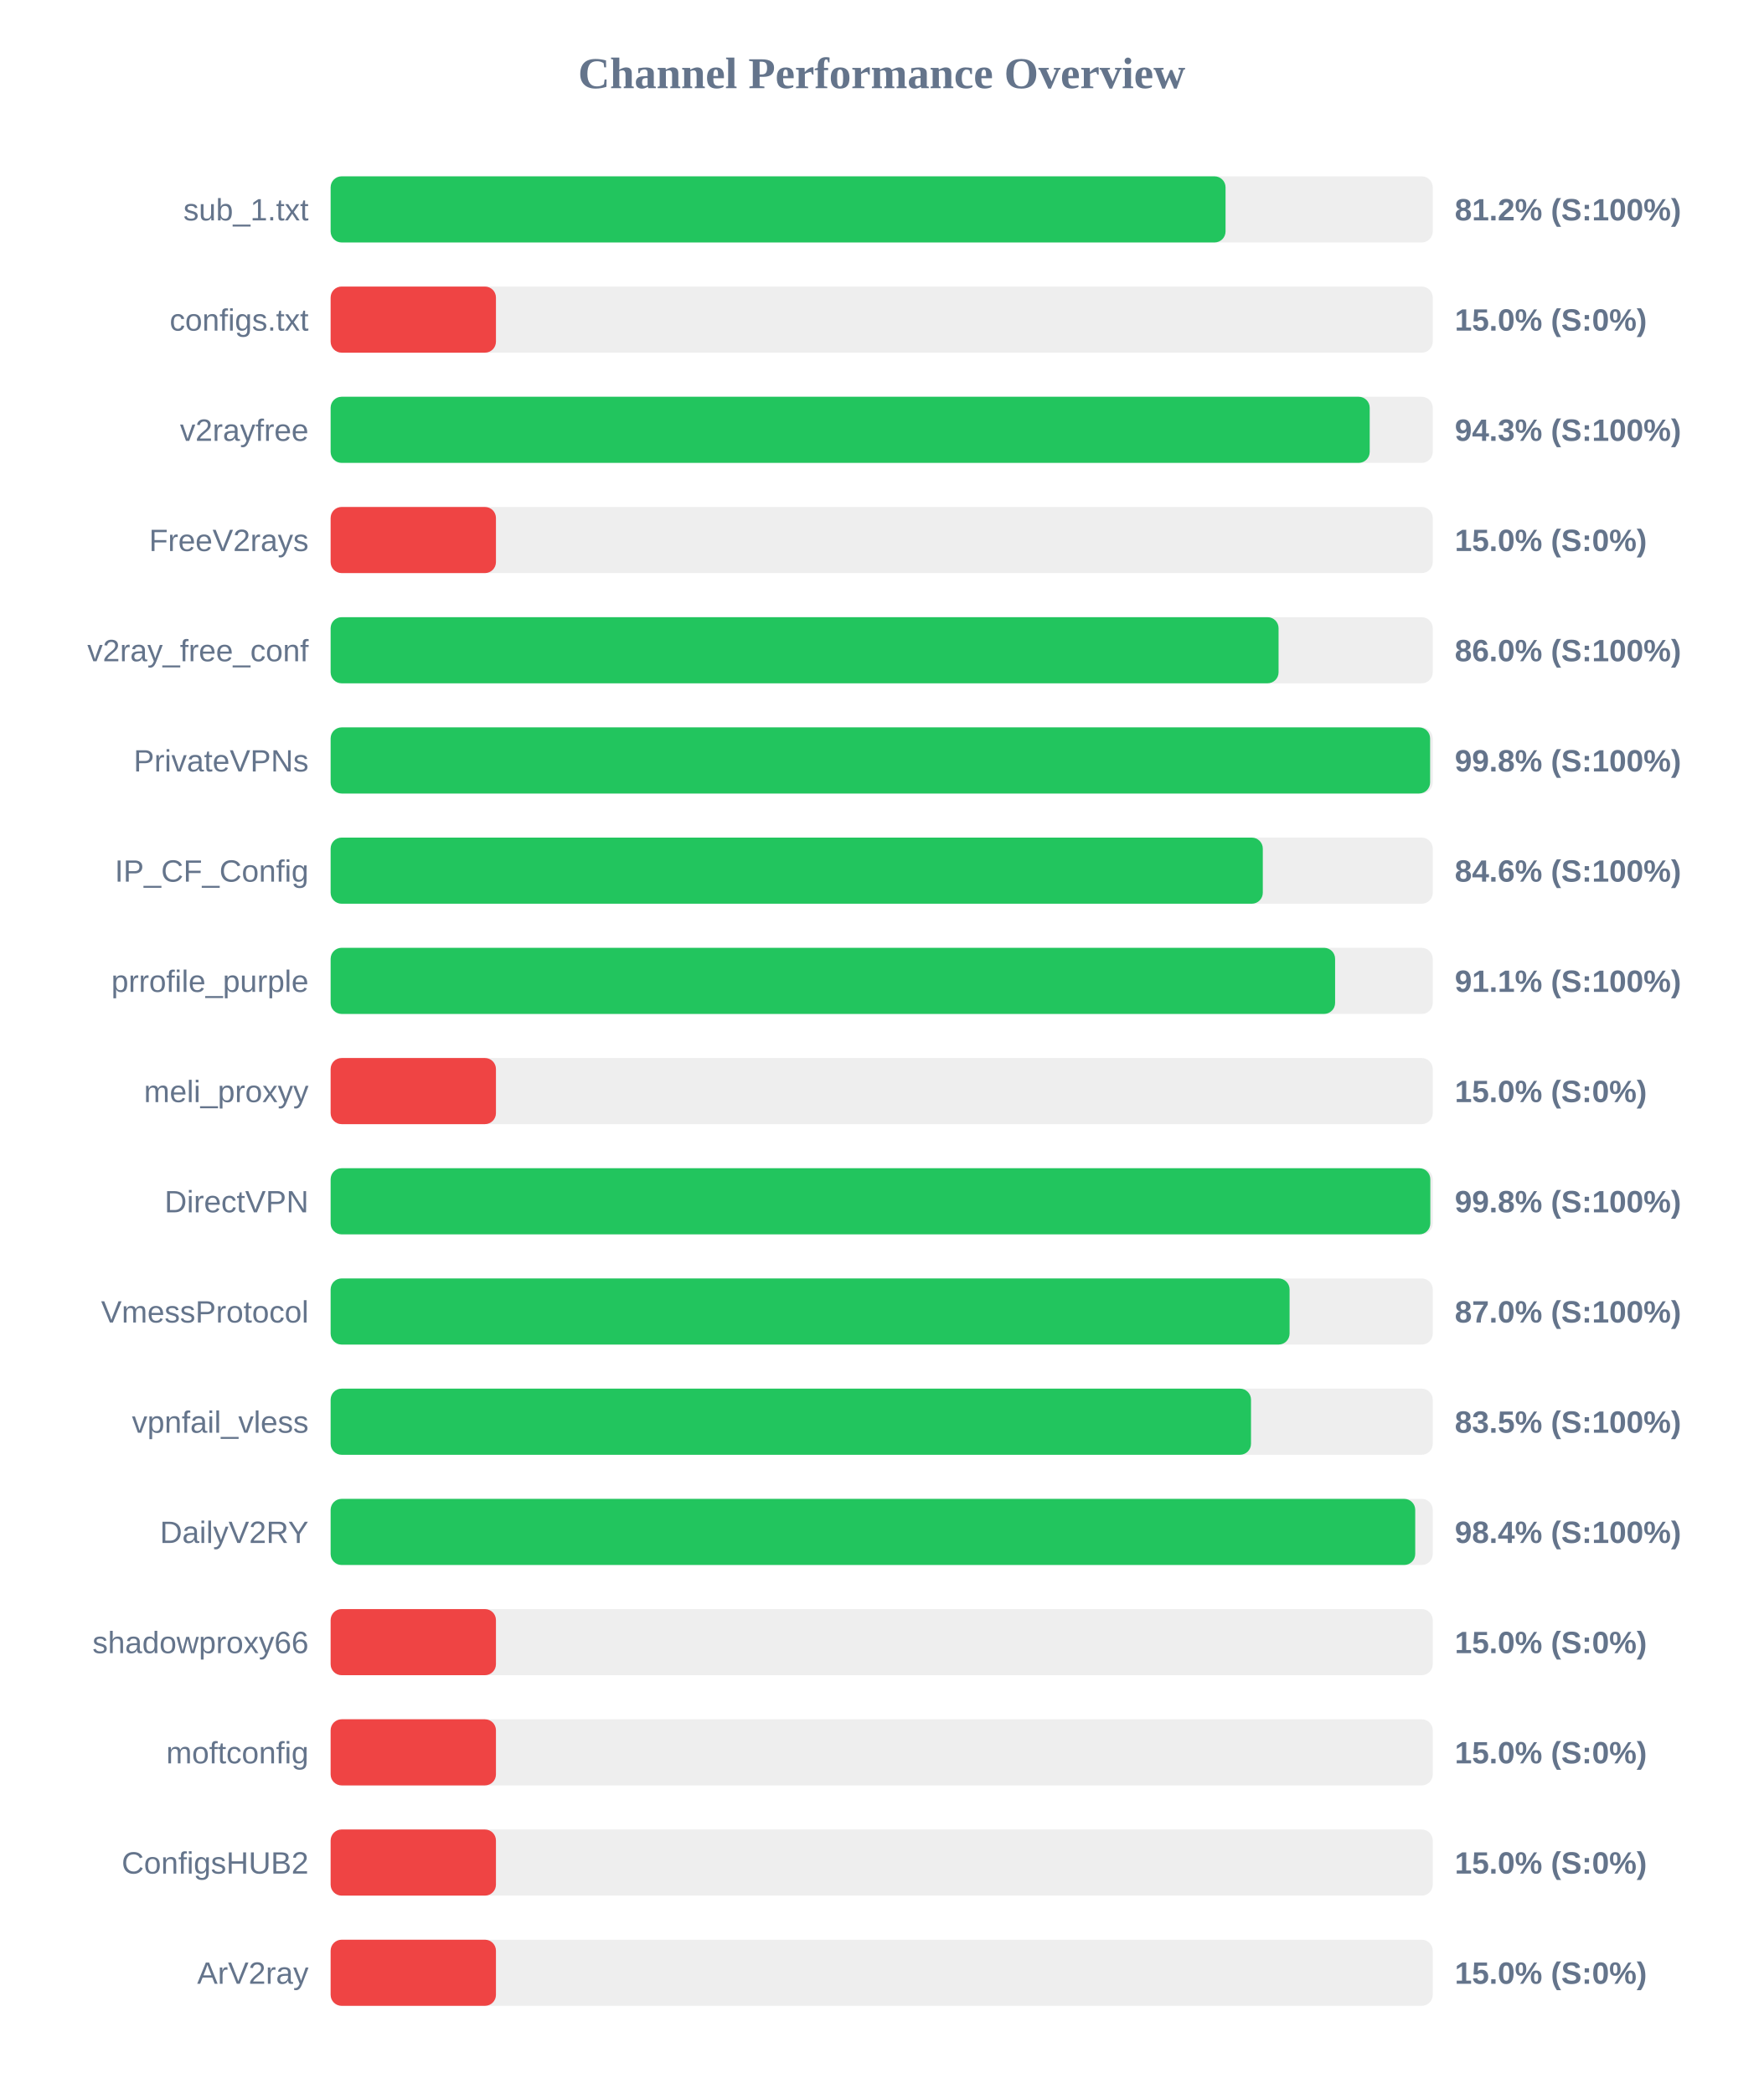
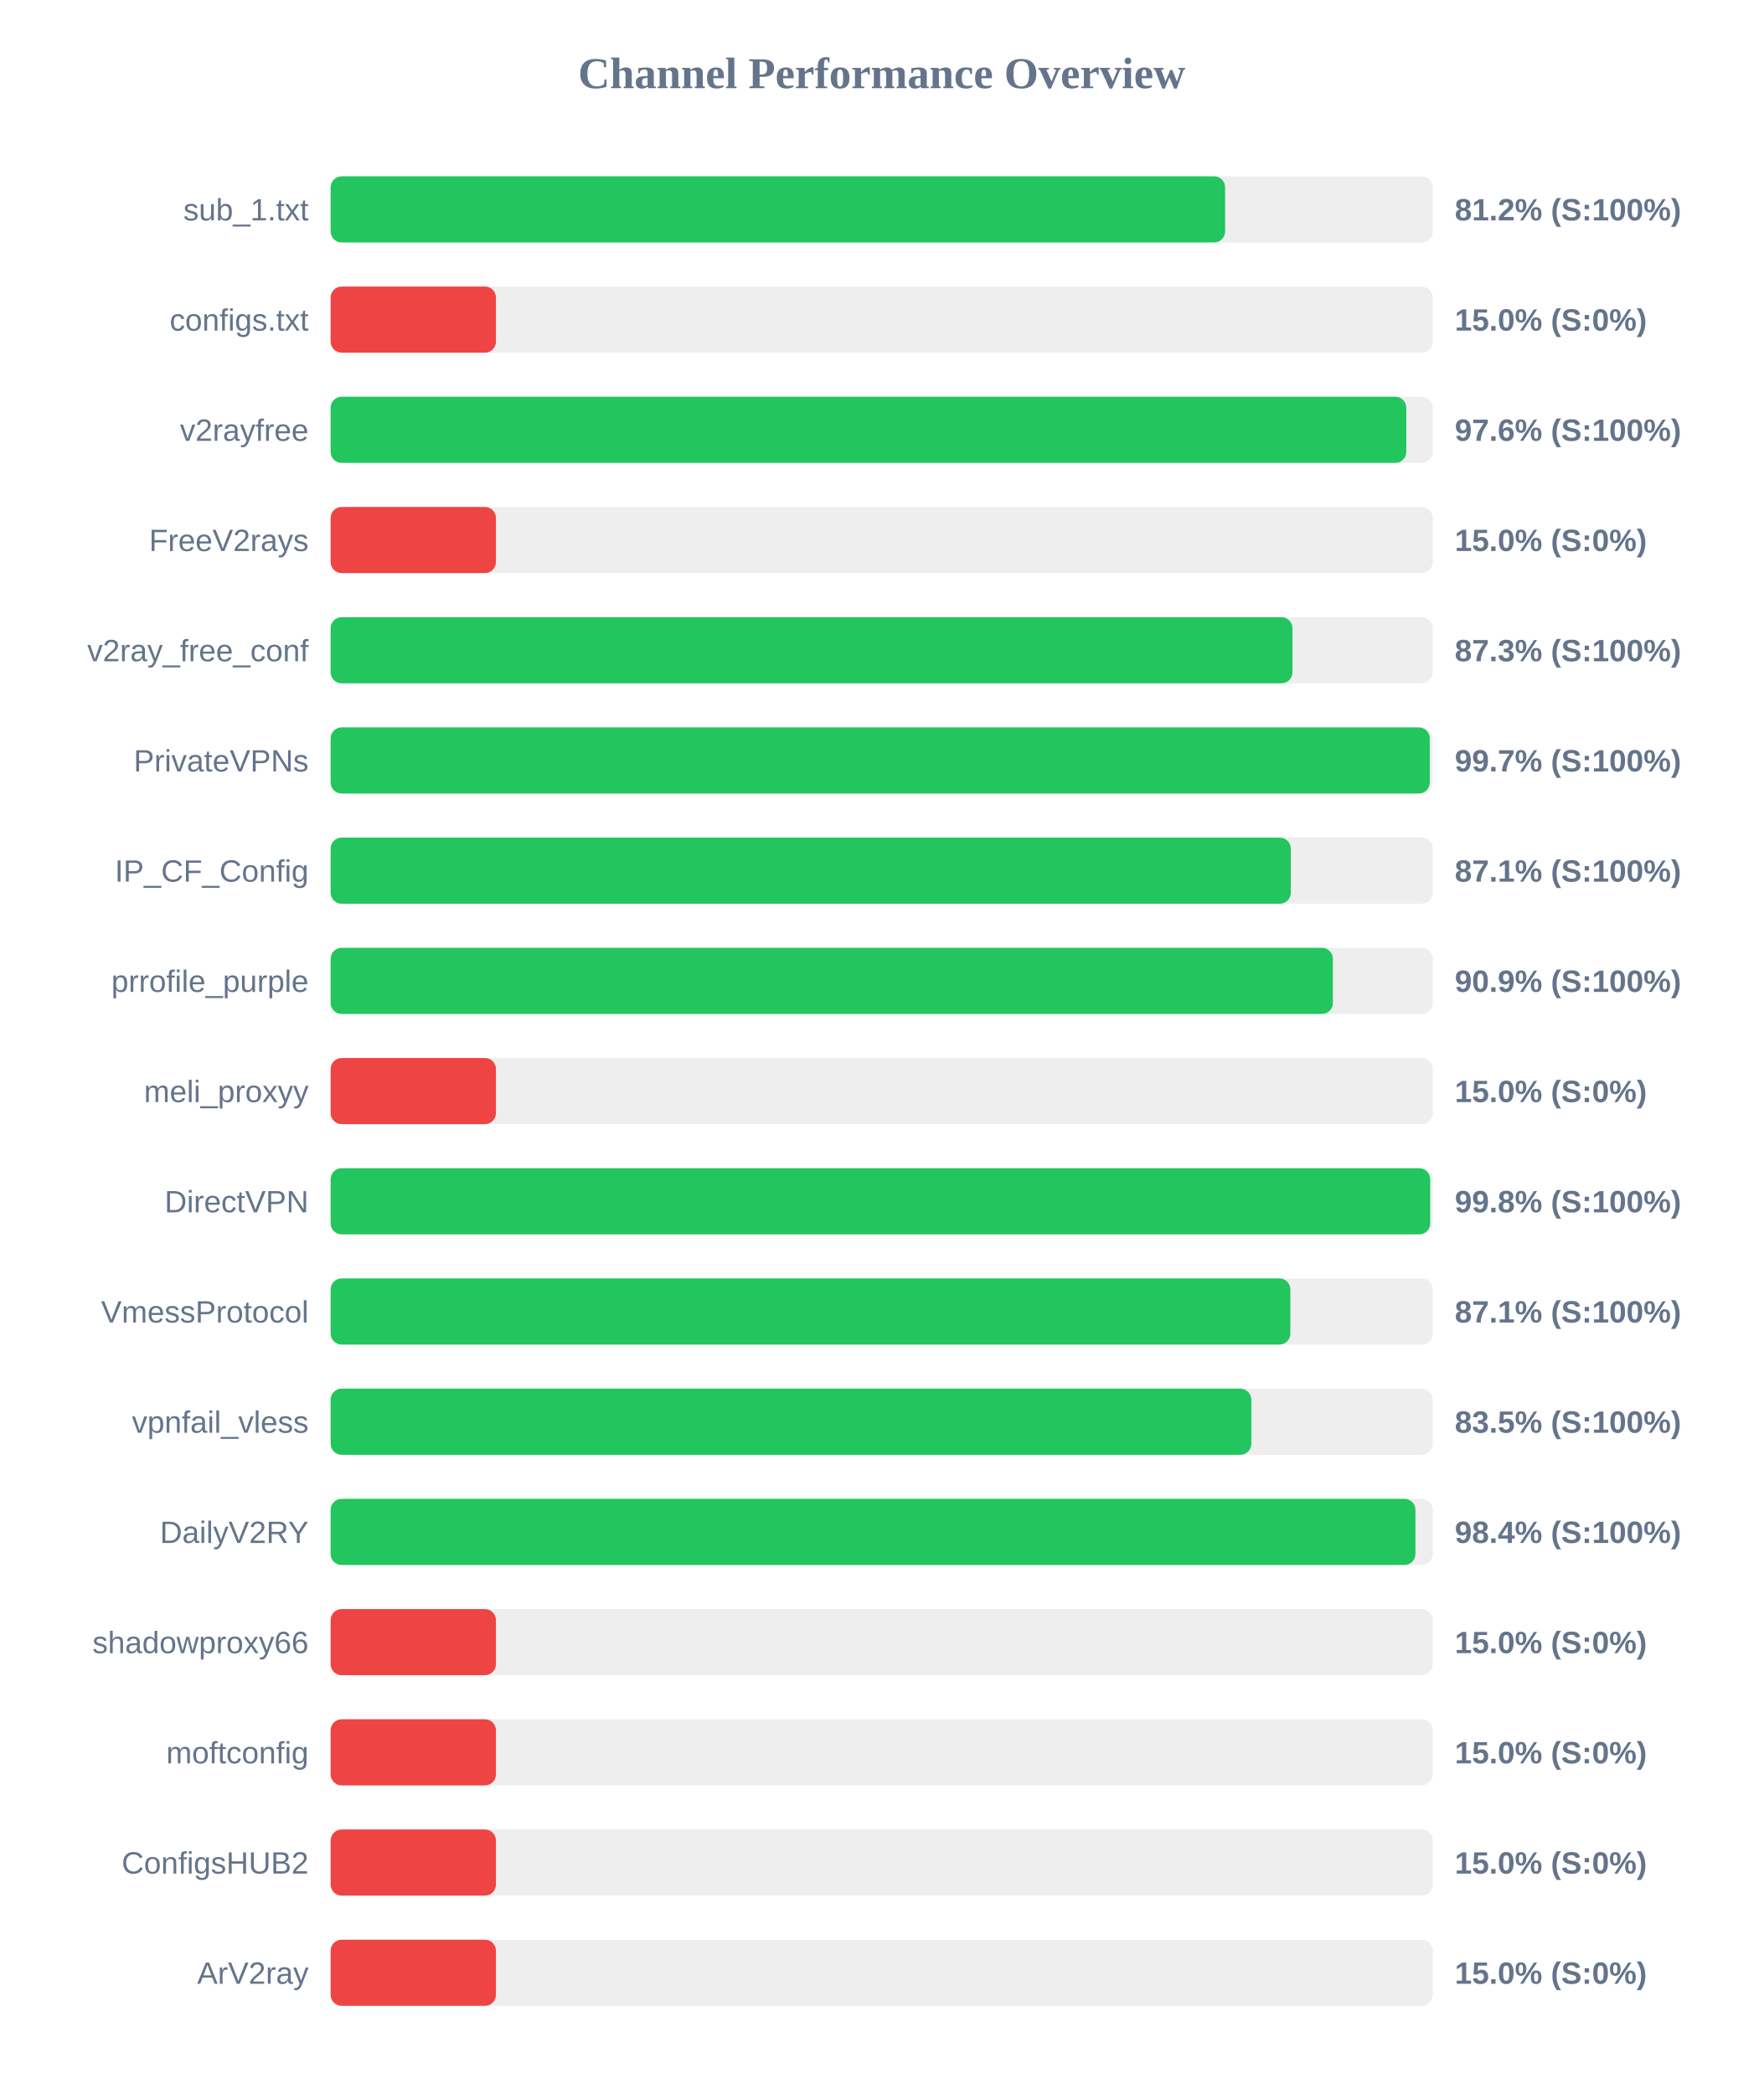
<svg xmlns="http://www.w3.org/2000/svg" width="800" height="950" version="1.1">
  <style>
        .row { font: 14px Arial; fill: #64748b; }
        .score { font: bold 14px Arial; fill: #64748b; }
    </style>
  <text x="400" y="40" text-anchor="middle" font-size="20px" font-weight="bold" fill="#64748b">Channel Performance Overview</text>
  <rect x="150" y="80" width="500" height="30" fill="#eee" rx="5" />
-   <rect x="150" y="80" width="406.0" height="30" fill="#22c55e" rx="5" />
+   <rect x="150" y="80" width="405.8" height="30" fill="#22c55e" rx="5" />
  <text x="140" y="100" text-anchor="end" class="row">sub_1.txt</text>
  <text x="660" y="100" text-anchor="start" class="score">81.2% (S:100%)</text>
  <rect x="150" y="130" width="500" height="30" fill="#eee" rx="5" />
  <rect x="150" y="130" width="75.0" height="30" fill="#ef4444" rx="5" />
  <text x="140" y="150" text-anchor="end" class="row">configs.txt</text>
  <text x="660" y="150" text-anchor="start" class="score">15.0% (S:0%)</text>
  <rect x="150" y="180" width="500" height="30" fill="#eee" rx="5" />
-   <rect x="150" y="180" width="471.4" height="30" fill="#22c55e" rx="5" />
+   <rect x="150" y="180" width="488.0" height="30" fill="#22c55e" rx="5" />
  <text x="140" y="200" text-anchor="end" class="row">v2rayfree</text>
-   <text x="660" y="200" text-anchor="start" class="score">94.3% (S:100%)</text>
+   <text x="660" y="200" text-anchor="start" class="score">97.6% (S:100%)</text>
  <rect x="150" y="230" width="500" height="30" fill="#eee" rx="5" />
  <rect x="150" y="230" width="75.0" height="30" fill="#ef4444" rx="5" />
  <text x="140" y="250" text-anchor="end" class="row">FreeV2rays</text>
  <text x="660" y="250" text-anchor="start" class="score">15.0% (S:0%)</text>
  <rect x="150" y="280" width="500" height="30" fill="#eee" rx="5" />
-   <rect x="150" y="280" width="430.05" height="30" fill="#22c55e" rx="5" />
+   <rect x="150" y="280" width="436.35" height="30" fill="#22c55e" rx="5" />
  <text x="140" y="300" text-anchor="end" class="row">v2ray_free_conf</text>
-   <text x="660" y="300" text-anchor="start" class="score">86.0% (S:100%)</text>
+   <text x="660" y="300" text-anchor="start" class="score">87.3% (S:100%)</text>
  <rect x="150" y="330" width="500" height="30" fill="#eee" rx="5" />
-   <rect x="150" y="330" width="498.8" height="30" fill="#22c55e" rx="5" />
+   <rect x="150" y="330" width="498.65" height="30" fill="#22c55e" rx="5" />
  <text x="140" y="350" text-anchor="end" class="row">PrivateVPNs</text>
-   <text x="660" y="350" text-anchor="start" class="score">99.8% (S:100%)</text>
+   <text x="660" y="350" text-anchor="start" class="score">99.7% (S:100%)</text>
  <rect x="150" y="380" width="500" height="30" fill="#eee" rx="5" />
-   <rect x="150" y="380" width="422.9" height="30" fill="#22c55e" rx="5" />
+   <rect x="150" y="380" width="435.6" height="30" fill="#22c55e" rx="5" />
  <text x="140" y="400" text-anchor="end" class="row">IP_CF_Config</text>
-   <text x="660" y="400" text-anchor="start" class="score">84.6% (S:100%)</text>
+   <text x="660" y="400" text-anchor="start" class="score">87.1% (S:100%)</text>
  <rect x="150" y="430" width="500" height="30" fill="#eee" rx="5" />
-   <rect x="150" y="430" width="455.7" height="30" fill="#22c55e" rx="5" />
+   <rect x="150" y="430" width="454.7" height="30" fill="#22c55e" rx="5" />
  <text x="140" y="450" text-anchor="end" class="row">prrofile_purple</text>
-   <text x="660" y="450" text-anchor="start" class="score">91.1% (S:100%)</text>
+   <text x="660" y="450" text-anchor="start" class="score">90.9% (S:100%)</text>
  <rect x="150" y="480" width="500" height="30" fill="#eee" rx="5" />
  <rect x="150" y="480" width="75.0" height="30" fill="#ef4444" rx="5" />
  <text x="140" y="500" text-anchor="end" class="row">meli_proxyy</text>
  <text x="660" y="500" text-anchor="start" class="score">15.0% (S:0%)</text>
  <rect x="150" y="530" width="500" height="30" fill="#eee" rx="5" />
-   <rect x="150" y="530" width="498.9" height="30" fill="#22c55e" rx="5" />
+   <rect x="150" y="530" width="498.85" height="30" fill="#22c55e" rx="5" />
  <text x="140" y="550" text-anchor="end" class="row">DirectVPN</text>
  <text x="660" y="550" text-anchor="start" class="score">99.8% (S:100%)</text>
  <rect x="150" y="580" width="500" height="30" fill="#eee" rx="5" />
-   <rect x="150" y="580" width="435.05" height="30" fill="#22c55e" rx="5" />
+   <rect x="150" y="580" width="435.4" height="30" fill="#22c55e" rx="5" />
  <text x="140" y="600" text-anchor="end" class="row">VmessProtocol</text>
-   <text x="660" y="600" text-anchor="start" class="score">87.0% (S:100%)</text>
+   <text x="660" y="600" text-anchor="start" class="score">87.1% (S:100%)</text>
  <rect x="150" y="630" width="500" height="30" fill="#eee" rx="5" />
-   <rect x="150" y="630" width="417.55" height="30" fill="#22c55e" rx="5" />
+   <rect x="150" y="630" width="417.7" height="30" fill="#22c55e" rx="5" />
  <text x="140" y="650" text-anchor="end" class="row">vpnfail_vless</text>
  <text x="660" y="650" text-anchor="start" class="score">83.5% (S:100%)</text>
  <rect x="150" y="680" width="500" height="30" fill="#eee" rx="5" />
-   <rect x="150" y="680" width="492.05" height="30" fill="#22c55e" rx="5" />
+   <rect x="150" y="680" width="492.15" height="30" fill="#22c55e" rx="5" />
  <text x="140" y="700" text-anchor="end" class="row">DailyV2RY</text>
  <text x="660" y="700" text-anchor="start" class="score">98.4% (S:100%)</text>
  <rect x="150" y="730" width="500" height="30" fill="#eee" rx="5" />
  <rect x="150" y="730" width="75.0" height="30" fill="#ef4444" rx="5" />
  <text x="140" y="750" text-anchor="end" class="row">shadowproxy66</text>
  <text x="660" y="750" text-anchor="start" class="score">15.0% (S:0%)</text>
  <rect x="150" y="780" width="500" height="30" fill="#eee" rx="5" />
  <rect x="150" y="780" width="75.0" height="30" fill="#ef4444" rx="5" />
  <text x="140" y="800" text-anchor="end" class="row">moftconfig</text>
  <text x="660" y="800" text-anchor="start" class="score">15.0% (S:0%)</text>
  <rect x="150" y="830" width="500" height="30" fill="#eee" rx="5" />
  <rect x="150" y="830" width="75.0" height="30" fill="#ef4444" rx="5" />
  <text x="140" y="850" text-anchor="end" class="row">ConfigsHUB2</text>
  <text x="660" y="850" text-anchor="start" class="score">15.0% (S:0%)</text>
  <rect x="150" y="880" width="500" height="30" fill="#eee" rx="5" />
  <rect x="150" y="880" width="75.0" height="30" fill="#ef4444" rx="5" />
  <text x="140" y="900" text-anchor="end" class="row">ArV2ray</text>
  <text x="660" y="900" text-anchor="start" class="score">15.0% (S:0%)</text>
</svg>
